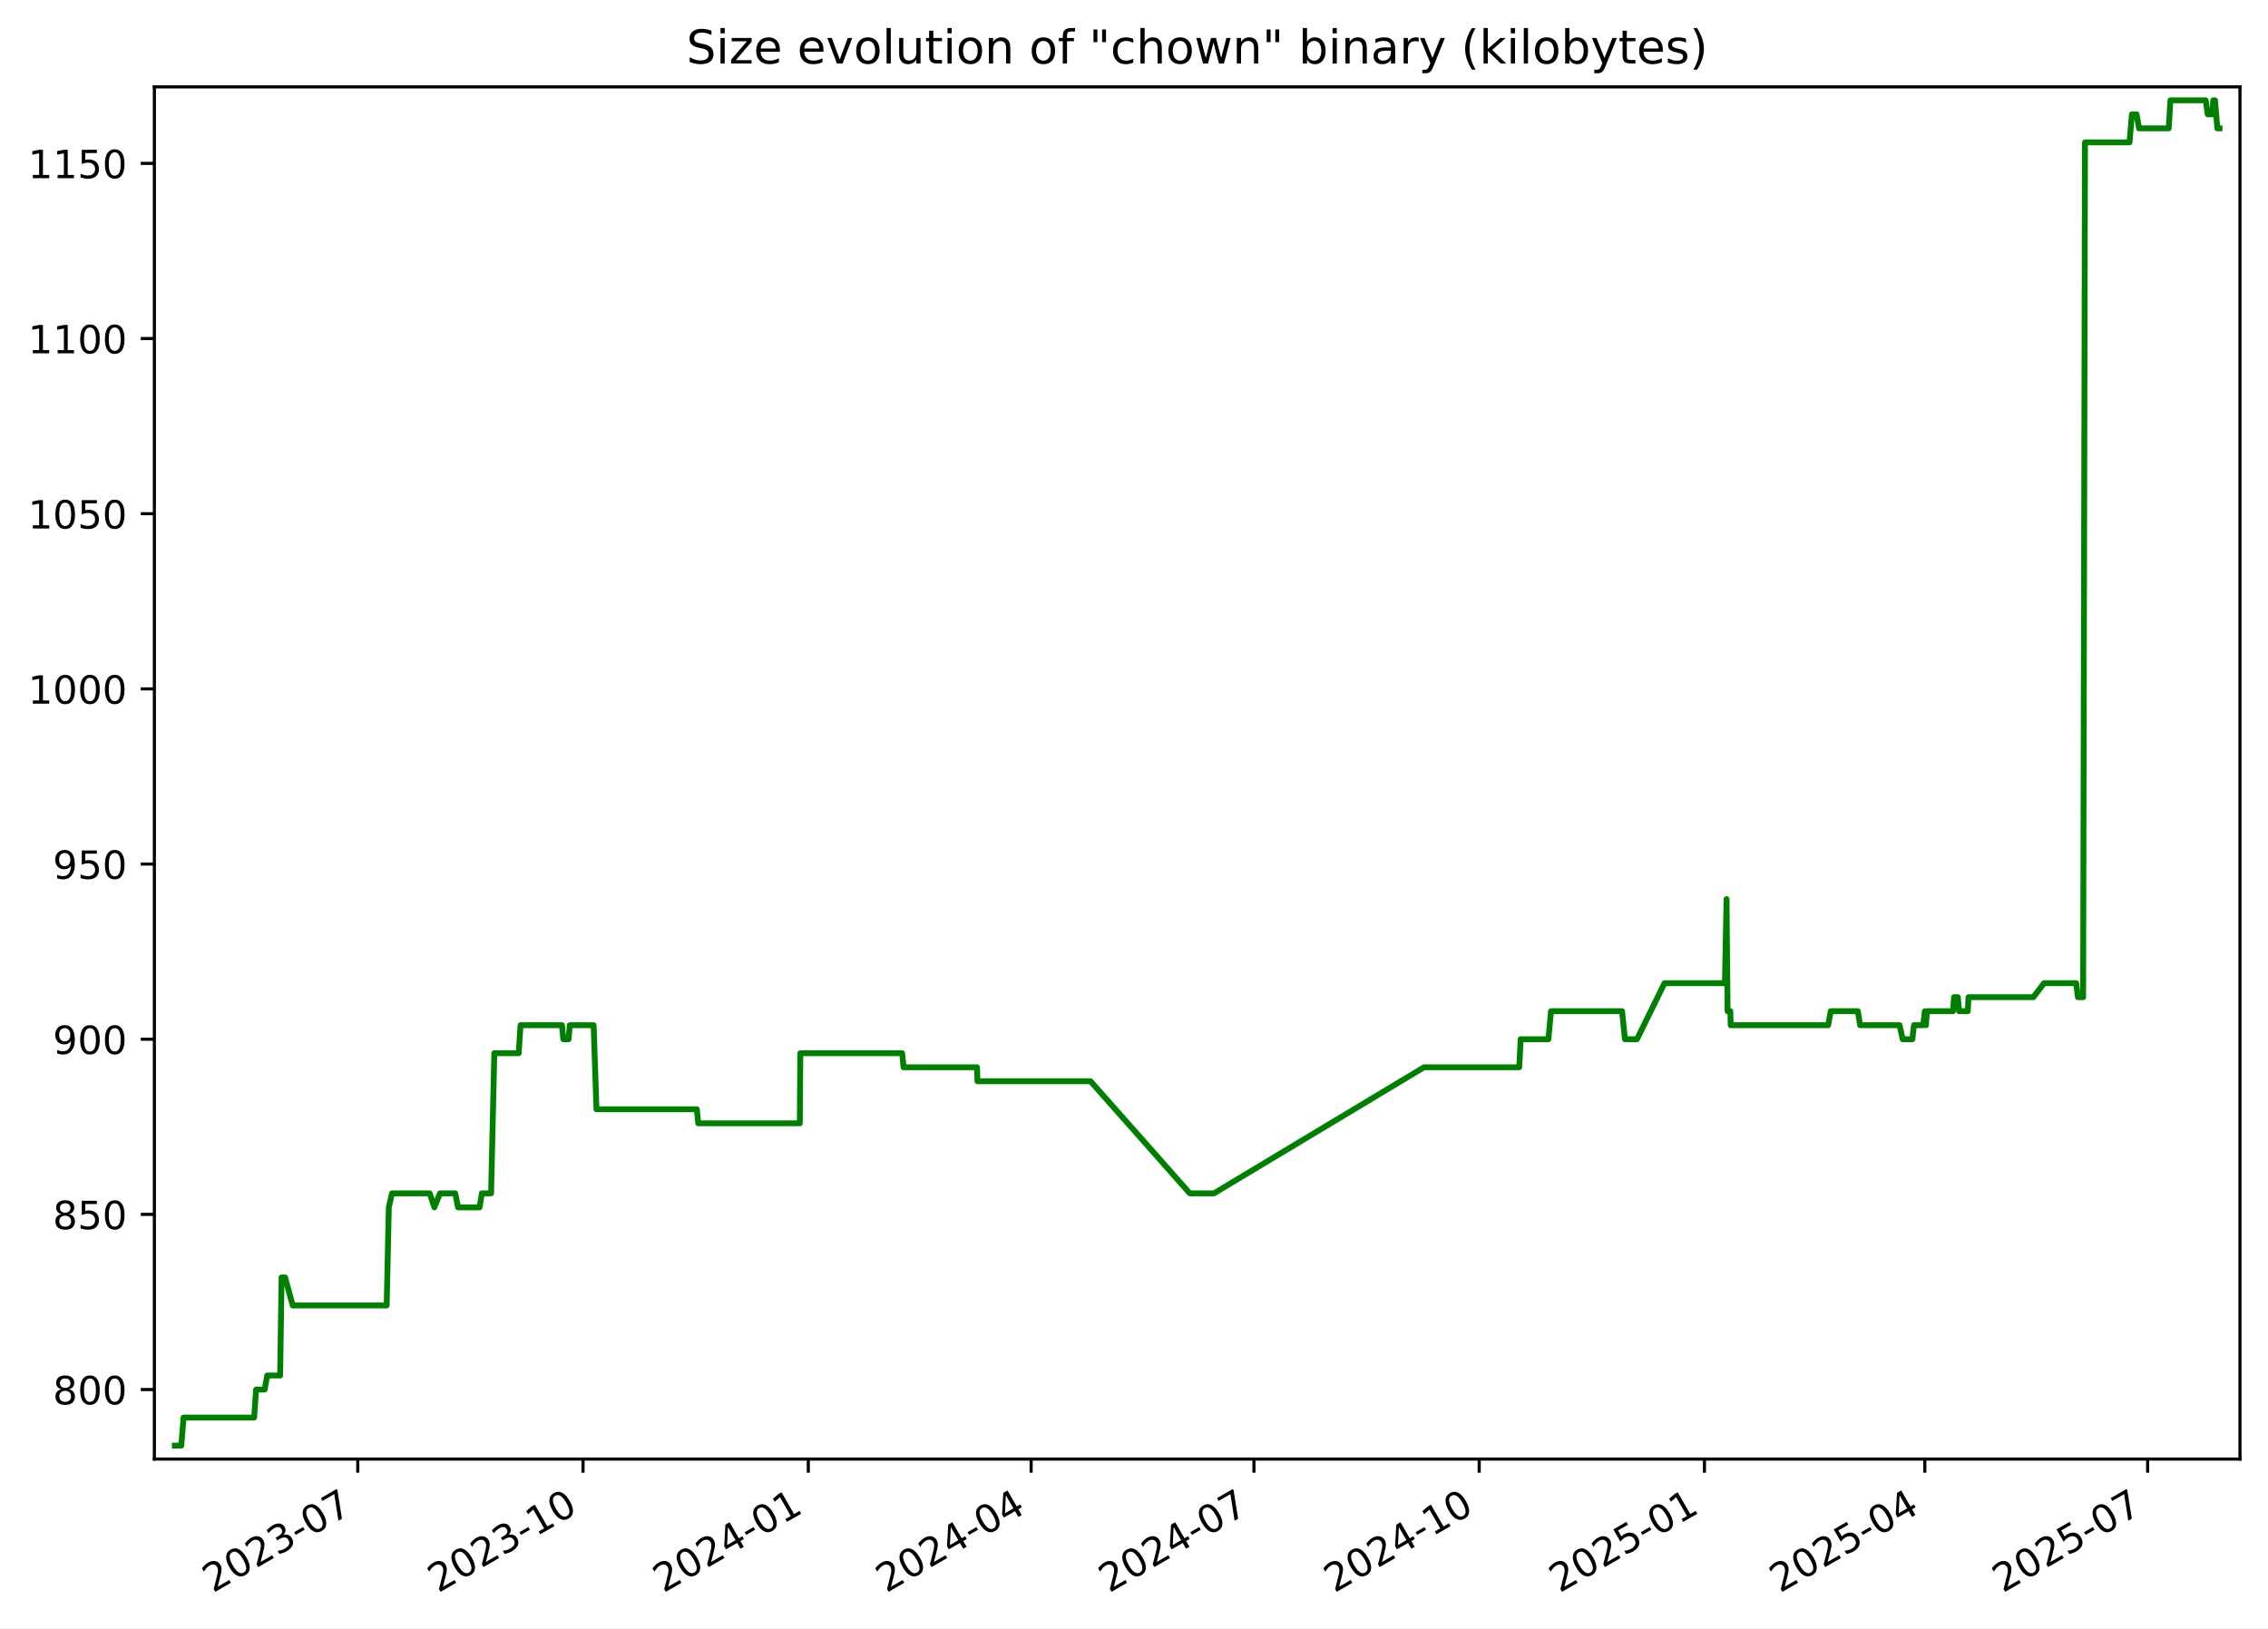
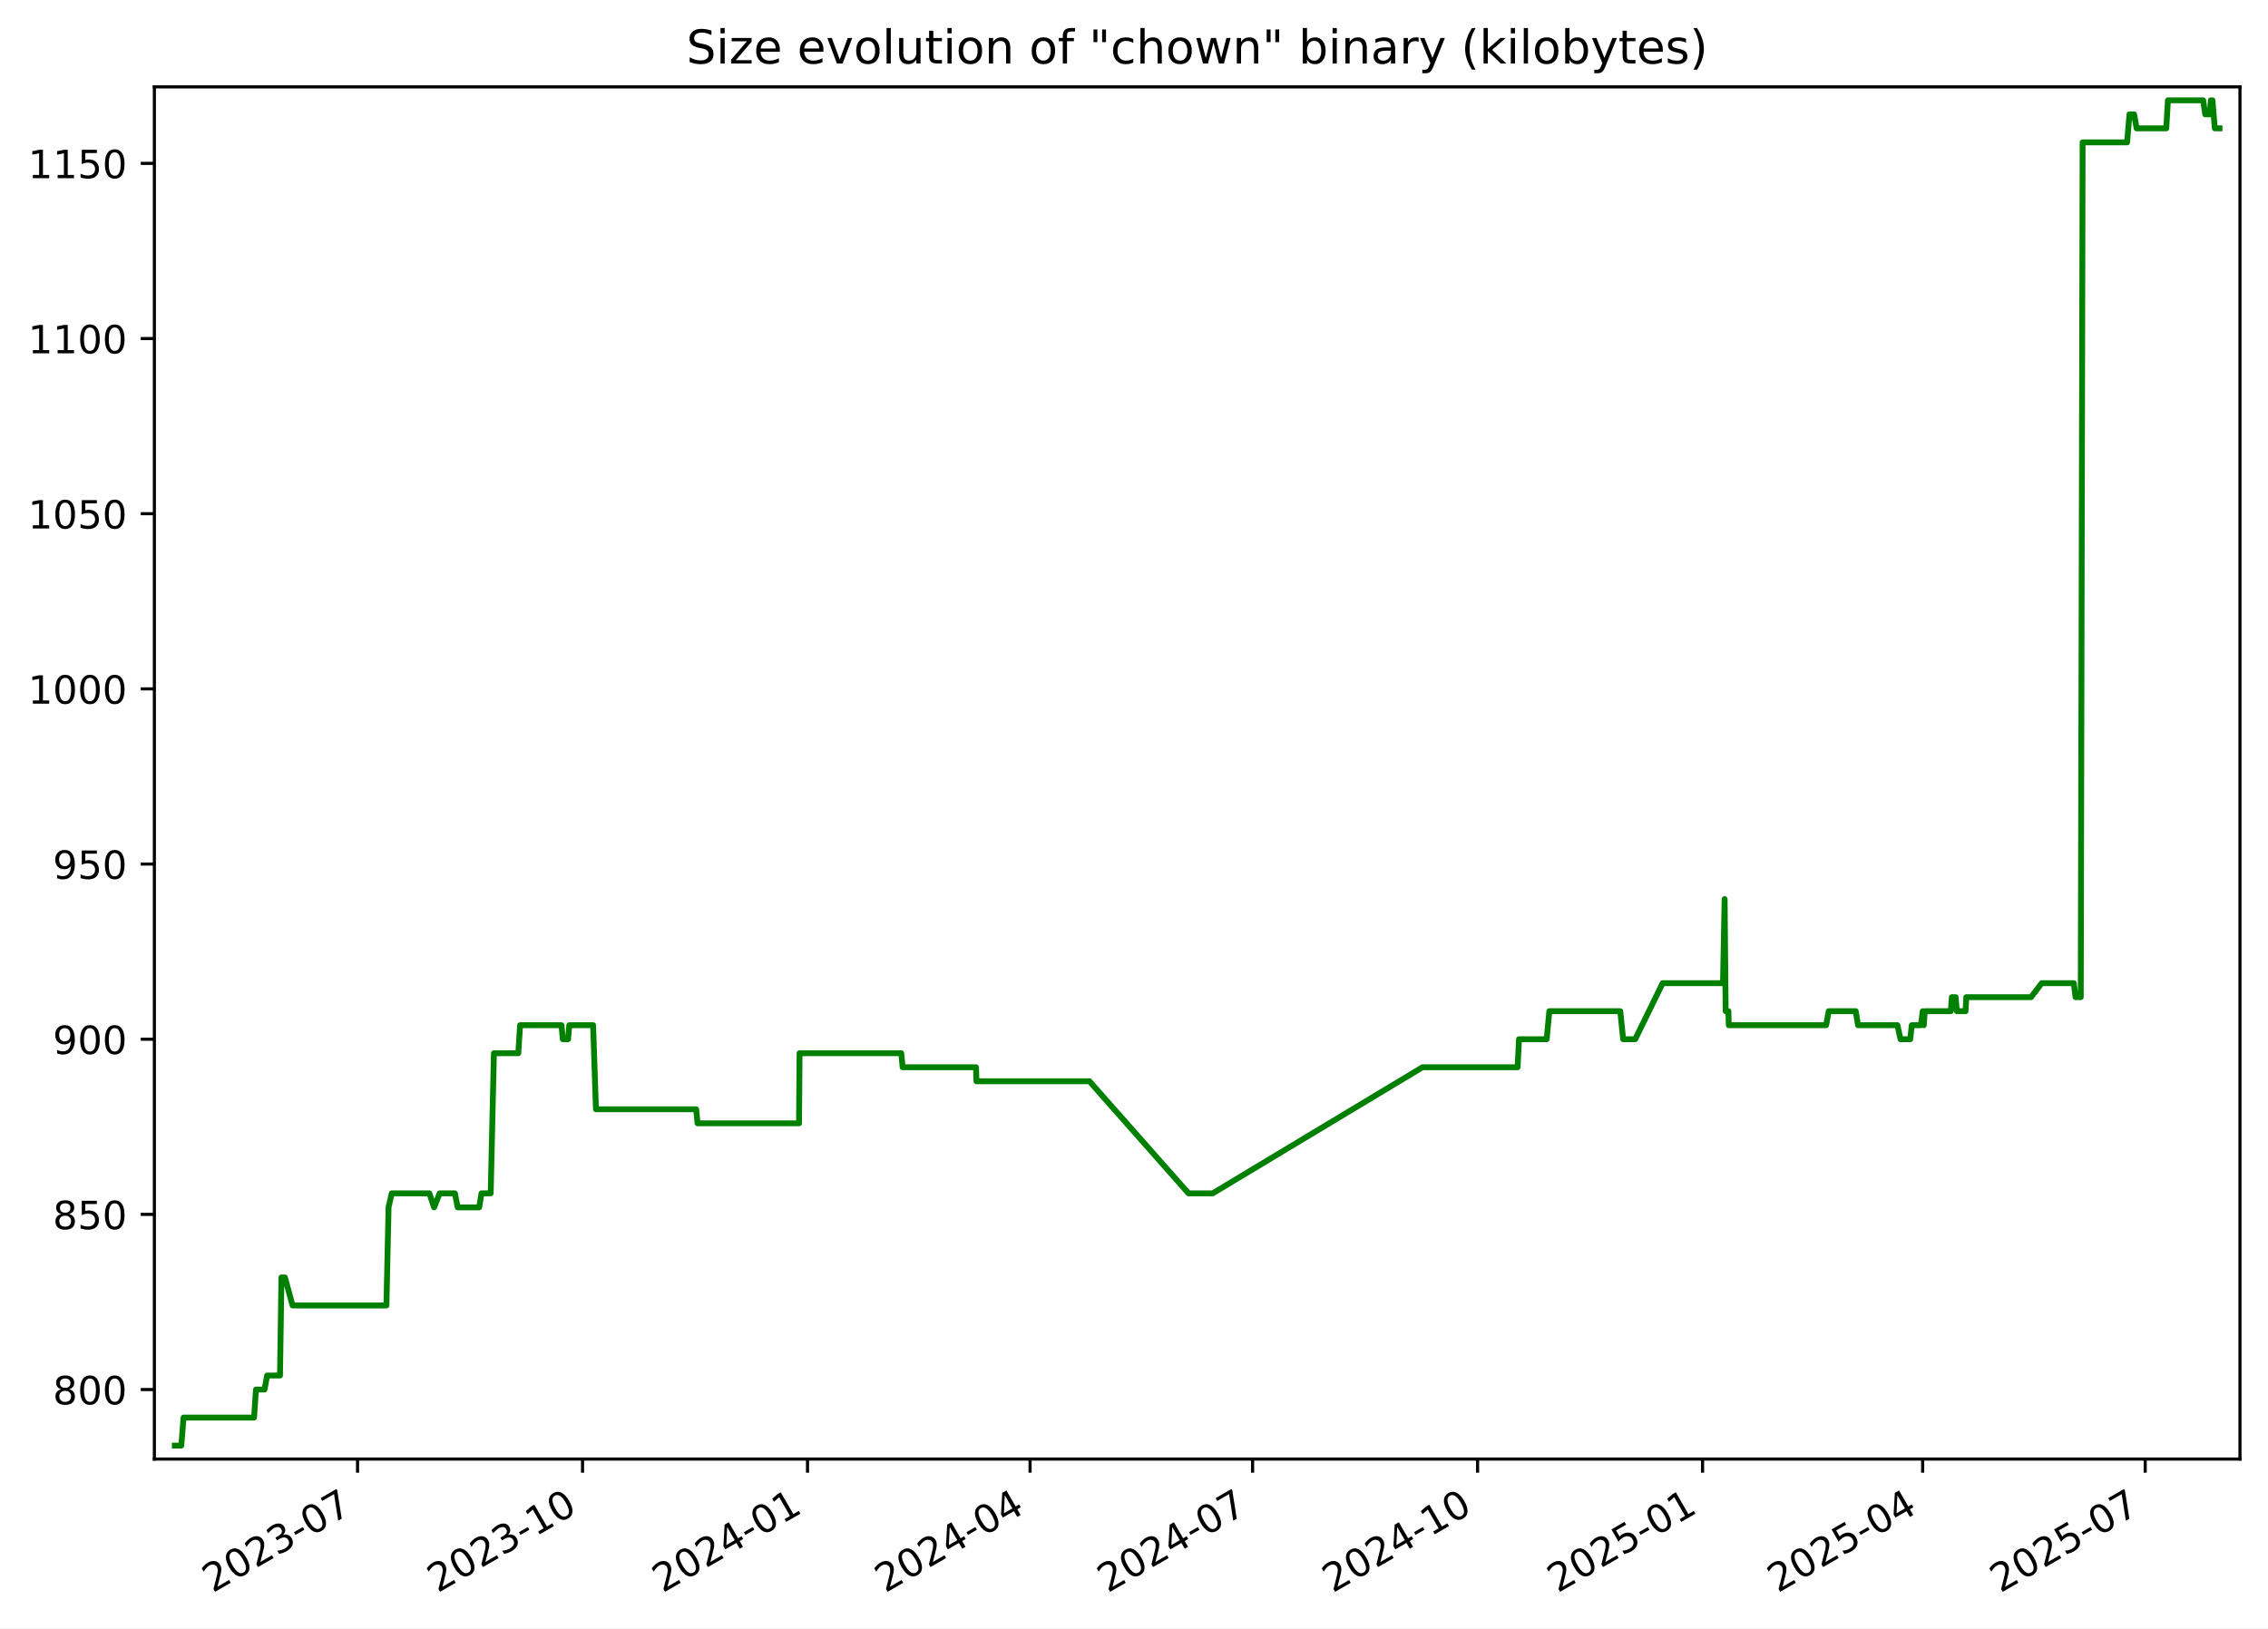
<svg xmlns="http://www.w3.org/2000/svg" xmlns:xlink="http://www.w3.org/1999/xlink" width="582.53pt" height="418.303pt" viewBox="0 0 582.53 418.303" version="1.1">
  <defs>
    <style type="text/css">*{stroke-linejoin: round; stroke-linecap: butt}</style>
  </defs>
  <g id="figure_1">
    <g id="patch_1">
      <path d="M -0 418.303  L 582.53 418.303  L 582.53 0  L -0 0  z " style="fill: #ffffff" />
    </g>
    <g id="axes_1">
      <g id="patch_2">
        <path d="M 39.65 374.83  L 575.33 374.83  L 575.33 22.318  L 39.65 22.318  z " style="fill: #ffffff" />
      </g>
      <g id="matplotlib.axis_1">
        <g id="xtick_1">
          <g id="line2d_1">
            <defs>
-               <path id="m5122b93b12" d="M 0 0  L 0 3.5  " style="stroke: #000000; stroke-width: 0.8" />
+               <path id="m740f5f6394" d="M 0 0  L 0 3.5  " style="stroke: #000000; stroke-width: 0.8" />
            </defs>
            <g>
-               <use xlink:href="#m5122b93b12" x="91.893" y="374.83" style="stroke: #000000; stroke-width: 0.8" />
+               <use xlink:href="#m740f5f6394" x="91.835" y="374.83" style="stroke: #000000; stroke-width: 0.8" />
            </g>
          </g>
          <g id="text_1">
-             <g transform="translate(54.66848 409.302) rotate(-30) scale(0.1 -0.1)">
+             <g transform="translate(54.61029 409.302) rotate(-30) scale(0.1 -0.1)">
              <defs>
                <path id="DejaVuSans-32" d="M 1228 531  L 3431 531  L 3431 0  L 469 0  L 469 531  Q 828 903 1448 1529  Q 2069 2156 2228 2338  Q 2531 2678 2651 2914  Q 2772 3150 2772 3378  Q 2772 3750 2511 3984  Q 2250 4219 1831 4219  Q 1534 4219 1204 4116  Q 875 4013 500 3803  L 500 4441  Q 881 4594 1212 4672  Q 1544 4750 1819 4750  Q 2544 4750 2975 4387  Q 3406 4025 3406 3419  Q 3406 3131 3298 2873  Q 3191 2616 2906 2266  Q 2828 2175 2409 1742  Q 1991 1309 1228 531  z " transform="scale(0.015625)" />
                <path id="DejaVuSans-30" d="M 2034 4250  Q 1547 4250 1301 3770  Q 1056 3291 1056 2328  Q 1056 1369 1301 889  Q 1547 409 2034 409  Q 2525 409 2770 889  Q 3016 1369 3016 2328  Q 3016 3291 2770 3770  Q 2525 4250 2034 4250  z M 2034 4750  Q 2819 4750 3233 4129  Q 3647 3509 3647 2328  Q 3647 1150 3233 529  Q 2819 -91 2034 -91  Q 1250 -91 836 529  Q 422 1150 422 2328  Q 422 3509 836 4129  Q 1250 4750 2034 4750  z " transform="scale(0.015625)" />
                <path id="DejaVuSans-33" d="M 2597 2516  Q 3050 2419 3304 2112  Q 3559 1806 3559 1356  Q 3559 666 3084 287  Q 2609 -91 1734 -91  Q 1441 -91 1130 -33  Q 819 25 488 141  L 488 750  Q 750 597 1062 519  Q 1375 441 1716 441  Q 2309 441 2620 675  Q 2931 909 2931 1356  Q 2931 1769 2642 2001  Q 2353 2234 1838 2234  L 1294 2234  L 1294 2753  L 1863 2753  Q 2328 2753 2575 2939  Q 2822 3125 2822 3475  Q 2822 3834 2567 4026  Q 2313 4219 1838 4219  Q 1578 4219 1281 4162  Q 984 4106 628 3988  L 628 4550  Q 988 4650 1302 4700  Q 1616 4750 1894 4750  Q 2613 4750 3031 4423  Q 3450 4097 3450 3541  Q 3450 3153 3228 2886  Q 3006 2619 2597 2516  z " transform="scale(0.015625)" />
                <path id="DejaVuSans-2d" d="M 313 2009  L 1997 2009  L 1997 1497  L 313 1497  L 313 2009  z " transform="scale(0.015625)" />
                <path id="DejaVuSans-37" d="M 525 4666  L 3525 4666  L 3525 4397  L 1831 0  L 1172 0  L 2766 4134  L 525 4134  L 525 4666  z " transform="scale(0.015625)" />
              </defs>
              <use xlink:href="#DejaVuSans-32" />
              <use xlink:href="#DejaVuSans-30" x="63.623" />
              <use xlink:href="#DejaVuSans-32" x="127.246" />
              <use xlink:href="#DejaVuSans-33" x="190.869" />
              <use xlink:href="#DejaVuSans-2d" x="254.492" />
              <use xlink:href="#DejaVuSans-30" x="290.576" />
              <use xlink:href="#DejaVuSans-37" x="354.199" />
            </g>
          </g>
        </g>
        <g id="xtick_2">
          <g id="line2d_2">
            <g>
-               <use xlink:href="#m5122b93b12" x="149.752" y="374.83" style="stroke: #000000; stroke-width: 0.8" />
+               <use xlink:href="#m740f5f6394" x="149.622" y="374.83" style="stroke: #000000; stroke-width: 0.8" />
            </g>
          </g>
          <g id="text_2">
-             <g transform="translate(112.527 409.302) rotate(-30) scale(0.1 -0.1)">
+             <g transform="translate(112.3971 409.302) rotate(-30) scale(0.1 -0.1)">
              <defs>
                <path id="DejaVuSans-31" d="M 794 531  L 1825 531  L 1825 4091  L 703 3866  L 703 4441  L 1819 4666  L 2450 4666  L 2450 531  L 3481 531  L 3481 0  L 794 0  L 794 531  z " transform="scale(0.015625)" />
              </defs>
              <use xlink:href="#DejaVuSans-32" />
              <use xlink:href="#DejaVuSans-30" x="63.623" />
              <use xlink:href="#DejaVuSans-32" x="127.246" />
              <use xlink:href="#DejaVuSans-33" x="190.869" />
              <use xlink:href="#DejaVuSans-2d" x="254.492" />
              <use xlink:href="#DejaVuSans-31" x="290.576" />
              <use xlink:href="#DejaVuSans-30" x="354.199" />
            </g>
          </g>
        </g>
        <g id="xtick_3">
          <g id="line2d_3">
            <g>
-               <use xlink:href="#m5122b93b12" x="207.61" y="374.83" style="stroke: #000000; stroke-width: 0.8" />
+               <use xlink:href="#m740f5f6394" x="207.409" y="374.83" style="stroke: #000000; stroke-width: 0.8" />
            </g>
          </g>
          <g id="text_3">
-             <g transform="translate(170.3855 409.302) rotate(-30) scale(0.1 -0.1)">
+             <g transform="translate(170.184 409.302) rotate(-30) scale(0.1 -0.1)">
              <defs>
                <path id="DejaVuSans-34" d="M 2419 4116  L 825 1625  L 2419 1625  L 2419 4116  z M 2253 4666  L 3047 4666  L 3047 1625  L 3713 1625  L 3713 1100  L 3047 1100  L 3047 0  L 2419 0  L 2419 1100  L 313 1100  L 313 1709  L 2253 4666  z " transform="scale(0.015625)" />
              </defs>
              <use xlink:href="#DejaVuSans-32" />
              <use xlink:href="#DejaVuSans-30" x="63.623" />
              <use xlink:href="#DejaVuSans-32" x="127.246" />
              <use xlink:href="#DejaVuSans-34" x="190.869" />
              <use xlink:href="#DejaVuSans-2d" x="254.492" />
              <use xlink:href="#DejaVuSans-30" x="290.576" />
              <use xlink:href="#DejaVuSans-31" x="354.199" />
            </g>
          </g>
        </g>
        <g id="xtick_4">
          <g id="line2d_4">
            <g>
-               <use xlink:href="#m5122b93b12" x="264.84" y="374.83" style="stroke: #000000; stroke-width: 0.8" />
+               <use xlink:href="#m740f5f6394" x="264.568" y="374.83" style="stroke: #000000; stroke-width: 0.8" />
            </g>
          </g>
          <g id="text_4">
-             <g transform="translate(227.6151 409.302) rotate(-30) scale(0.1 -0.1)">
+             <g transform="translate(227.3428 409.302) rotate(-30) scale(0.1 -0.1)">
              <use xlink:href="#DejaVuSans-32" />
              <use xlink:href="#DejaVuSans-30" x="63.623" />
              <use xlink:href="#DejaVuSans-32" x="127.246" />
              <use xlink:href="#DejaVuSans-34" x="190.869" />
              <use xlink:href="#DejaVuSans-2d" x="254.492" />
              <use xlink:href="#DejaVuSans-30" x="290.576" />
              <use xlink:href="#DejaVuSans-34" x="354.199" />
            </g>
          </g>
        </g>
        <g id="xtick_5">
          <g id="line2d_5">
            <g>
-               <use xlink:href="#m5122b93b12" x="322.07" y="374.83" style="stroke: #000000; stroke-width: 0.8" />
+               <use xlink:href="#m740f5f6394" x="321.726" y="374.83" style="stroke: #000000; stroke-width: 0.8" />
            </g>
          </g>
          <g id="text_5">
-             <g transform="translate(284.8447 409.302) rotate(-30) scale(0.1 -0.1)">
+             <g transform="translate(284.5015 409.302) rotate(-30) scale(0.1 -0.1)">
              <use xlink:href="#DejaVuSans-32" />
              <use xlink:href="#DejaVuSans-30" x="63.623" />
              <use xlink:href="#DejaVuSans-32" x="127.246" />
              <use xlink:href="#DejaVuSans-34" x="190.869" />
              <use xlink:href="#DejaVuSans-2d" x="254.492" />
              <use xlink:href="#DejaVuSans-30" x="290.576" />
              <use xlink:href="#DejaVuSans-37" x="354.199" />
            </g>
          </g>
        </g>
        <g id="xtick_6">
          <g id="line2d_6">
            <g>
-               <use xlink:href="#m5122b93b12" x="379.928" y="374.83" style="stroke: #000000; stroke-width: 0.8" />
+               <use xlink:href="#m740f5f6394" x="379.513" y="374.83" style="stroke: #000000; stroke-width: 0.8" />
            </g>
          </g>
          <g id="text_6">
-             <g transform="translate(342.7033 409.302) rotate(-30) scale(0.1 -0.1)">
+             <g transform="translate(342.2884 409.302) rotate(-30) scale(0.1 -0.1)">
              <use xlink:href="#DejaVuSans-32" />
              <use xlink:href="#DejaVuSans-30" x="63.623" />
              <use xlink:href="#DejaVuSans-32" x="127.246" />
              <use xlink:href="#DejaVuSans-34" x="190.869" />
              <use xlink:href="#DejaVuSans-2d" x="254.492" />
              <use xlink:href="#DejaVuSans-31" x="290.576" />
              <use xlink:href="#DejaVuSans-30" x="354.199" />
            </g>
          </g>
        </g>
        <g id="xtick_7">
          <g id="line2d_7">
            <g>
-               <use xlink:href="#m5122b93b12" x="437.787" y="374.83" style="stroke: #000000; stroke-width: 0.8" />
+               <use xlink:href="#m740f5f6394" x="437.3" y="374.83" style="stroke: #000000; stroke-width: 0.8" />
            </g>
          </g>
          <g id="text_7">
-             <g transform="translate(400.5618 409.302) rotate(-30) scale(0.1 -0.1)">
+             <g transform="translate(400.0752 409.302) rotate(-30) scale(0.1 -0.1)">
              <defs>
                <path id="DejaVuSans-35" d="M 691 4666  L 3169 4666  L 3169 4134  L 1269 4134  L 1269 2991  Q 1406 3038 1543 3061  Q 1681 3084 1819 3084  Q 2600 3084 3056 2656  Q 3513 2228 3513 1497  Q 3513 744 3044 326  Q 2575 -91 1722 -91  Q 1428 -91 1123 -41  Q 819 9 494 109  L 494 744  Q 775 591 1075 516  Q 1375 441 1709 441  Q 2250 441 2565 725  Q 2881 1009 2881 1497  Q 2881 1984 2565 2268  Q 2250 2553 1709 2553  Q 1456 2553 1204 2497  Q 953 2441 691 2322  L 691 4666  z " transform="scale(0.015625)" />
              </defs>
              <use xlink:href="#DejaVuSans-32" />
              <use xlink:href="#DejaVuSans-30" x="63.623" />
              <use xlink:href="#DejaVuSans-32" x="127.246" />
              <use xlink:href="#DejaVuSans-35" x="190.869" />
              <use xlink:href="#DejaVuSans-2d" x="254.492" />
              <use xlink:href="#DejaVuSans-30" x="290.576" />
              <use xlink:href="#DejaVuSans-31" x="354.199" />
            </g>
          </g>
        </g>
        <g id="xtick_8">
          <g id="line2d_8">
            <g>
-               <use xlink:href="#m5122b93b12" x="494.387" y="374.83" style="stroke: #000000; stroke-width: 0.8" />
+               <use xlink:href="#m740f5f6394" x="493.831" y="374.83" style="stroke: #000000; stroke-width: 0.8" />
            </g>
          </g>
          <g id="text_8">
-             <g transform="translate(457.1625 409.302) rotate(-30) scale(0.1 -0.1)">
+             <g transform="translate(456.6058 409.302) rotate(-30) scale(0.1 -0.1)">
              <use xlink:href="#DejaVuSans-32" />
              <use xlink:href="#DejaVuSans-30" x="63.623" />
              <use xlink:href="#DejaVuSans-32" x="127.246" />
              <use xlink:href="#DejaVuSans-35" x="190.869" />
              <use xlink:href="#DejaVuSans-2d" x="254.492" />
              <use xlink:href="#DejaVuSans-30" x="290.576" />
              <use xlink:href="#DejaVuSans-34" x="354.199" />
            </g>
          </g>
        </g>
        <g id="xtick_9">
          <g id="line2d_9">
            <g>
-               <use xlink:href="#m5122b93b12" x="551.617" y="374.83" style="stroke: #000000; stroke-width: 0.8" />
+               <use xlink:href="#m740f5f6394" x="550.989" y="374.83" style="stroke: #000000; stroke-width: 0.8" />
            </g>
          </g>
          <g id="text_9">
-             <g transform="translate(514.3921 409.302) rotate(-30) scale(0.1 -0.1)">
+             <g transform="translate(513.7646 409.302) rotate(-30) scale(0.1 -0.1)">
              <use xlink:href="#DejaVuSans-32" />
              <use xlink:href="#DejaVuSans-30" x="63.623" />
              <use xlink:href="#DejaVuSans-32" x="127.246" />
              <use xlink:href="#DejaVuSans-35" x="190.869" />
              <use xlink:href="#DejaVuSans-2d" x="254.492" />
              <use xlink:href="#DejaVuSans-30" x="290.576" />
              <use xlink:href="#DejaVuSans-37" x="354.199" />
            </g>
          </g>
        </g>
      </g>
      <g id="matplotlib.axis_2">
        <g id="ytick_1">
          <g id="line2d_10">
            <defs>
-               <path id="m72cc3fe327" d="M 0 0  L -3.5 0  " style="stroke: #000000; stroke-width: 0.8" />
+               <path id="m57b52348fd" d="M 0 0  L -3.5 0  " style="stroke: #000000; stroke-width: 0.8" />
            </defs>
            <g>
-               <use xlink:href="#m72cc3fe327" x="39.65" y="356.974" style="stroke: #000000; stroke-width: 0.8" />
+               <use xlink:href="#m57b52348fd" x="39.65" y="356.974" style="stroke: #000000; stroke-width: 0.8" />
            </g>
          </g>
          <g id="text_10">
            <g transform="translate(13.5625 360.7733) scale(0.1 -0.1)">
              <defs>
                <path id="DejaVuSans-38" d="M 2034 2216  Q 1584 2216 1326 1975  Q 1069 1734 1069 1313  Q 1069 891 1326 650  Q 1584 409 2034 409  Q 2484 409 2743 651  Q 3003 894 3003 1313  Q 3003 1734 2745 1975  Q 2488 2216 2034 2216  z M 1403 2484  Q 997 2584 770 2862  Q 544 3141 544 3541  Q 544 4100 942 4425  Q 1341 4750 2034 4750  Q 2731 4750 3128 4425  Q 3525 4100 3525 3541  Q 3525 3141 3298 2862  Q 3072 2584 2669 2484  Q 3125 2378 3379 2068  Q 3634 1759 3634 1313  Q 3634 634 3220 271  Q 2806 -91 2034 -91  Q 1263 -91 848 271  Q 434 634 434 1313  Q 434 1759 690 2068  Q 947 2378 1403 2484  z M 1172 3481  Q 1172 3119 1398 2916  Q 1625 2713 2034 2713  Q 2441 2713 2670 2916  Q 2900 3119 2900 3481  Q 2900 3844 2670 4047  Q 2441 4250 2034 4250  Q 1625 4250 1398 4047  Q 1172 3844 1172 3481  z " transform="scale(0.015625)" />
              </defs>
              <use xlink:href="#DejaVuSans-38" />
              <use xlink:href="#DejaVuSans-30" x="63.623" />
              <use xlink:href="#DejaVuSans-30" x="127.246" />
            </g>
          </g>
        </g>
        <g id="ytick_2">
          <g id="line2d_11">
            <g>
-               <use xlink:href="#m72cc3fe327" x="39.65" y="311.974" style="stroke: #000000; stroke-width: 0.8" />
+               <use xlink:href="#m57b52348fd" x="39.65" y="311.974" style="stroke: #000000; stroke-width: 0.8" />
            </g>
          </g>
          <g id="text_11">
            <g transform="translate(13.5625 315.7733) scale(0.1 -0.1)">
              <use xlink:href="#DejaVuSans-38" />
              <use xlink:href="#DejaVuSans-35" x="63.623" />
              <use xlink:href="#DejaVuSans-30" x="127.246" />
            </g>
          </g>
        </g>
        <g id="ytick_3">
          <g id="line2d_12">
            <g>
-               <use xlink:href="#m72cc3fe327" x="39.65" y="266.974" style="stroke: #000000; stroke-width: 0.8" />
+               <use xlink:href="#m57b52348fd" x="39.65" y="266.974" style="stroke: #000000; stroke-width: 0.8" />
            </g>
          </g>
          <g id="text_12">
            <g transform="translate(13.5625 270.7733) scale(0.1 -0.1)">
              <defs>
                <path id="DejaVuSans-39" d="M 703 97  L 703 672  Q 941 559 1184 500  Q 1428 441 1663 441  Q 2288 441 2617 861  Q 2947 1281 2994 2138  Q 2813 1869 2534 1725  Q 2256 1581 1919 1581  Q 1219 1581 811 2004  Q 403 2428 403 3163  Q 403 3881 828 4315  Q 1253 4750 1959 4750  Q 2769 4750 3195 4129  Q 3622 3509 3622 2328  Q 3622 1225 3098 567  Q 2575 -91 1691 -91  Q 1453 -91 1209 -44  Q 966 3 703 97  z M 1959 2075  Q 2384 2075 2632 2365  Q 2881 2656 2881 3163  Q 2881 3666 2632 3958  Q 2384 4250 1959 4250  Q 1534 4250 1286 3958  Q 1038 3666 1038 3163  Q 1038 2656 1286 2365  Q 1534 2075 1959 2075  z " transform="scale(0.015625)" />
              </defs>
              <use xlink:href="#DejaVuSans-39" />
              <use xlink:href="#DejaVuSans-30" x="63.623" />
              <use xlink:href="#DejaVuSans-30" x="127.246" />
            </g>
          </g>
        </g>
        <g id="ytick_4">
          <g id="line2d_13">
            <g>
-               <use xlink:href="#m72cc3fe327" x="39.65" y="221.974" style="stroke: #000000; stroke-width: 0.8" />
+               <use xlink:href="#m57b52348fd" x="39.65" y="221.974" style="stroke: #000000; stroke-width: 0.8" />
            </g>
          </g>
          <g id="text_13">
            <g transform="translate(13.5625 225.7733) scale(0.1 -0.1)">
              <use xlink:href="#DejaVuSans-39" />
              <use xlink:href="#DejaVuSans-35" x="63.623" />
              <use xlink:href="#DejaVuSans-30" x="127.246" />
            </g>
          </g>
        </g>
        <g id="ytick_5">
          <g id="line2d_14">
            <g>
-               <use xlink:href="#m72cc3fe327" x="39.65" y="176.974" style="stroke: #000000; stroke-width: 0.8" />
+               <use xlink:href="#m57b52348fd" x="39.65" y="176.974" style="stroke: #000000; stroke-width: 0.8" />
            </g>
          </g>
          <g id="text_14">
            <g transform="translate(7.2 180.7733) scale(0.1 -0.1)">
              <use xlink:href="#DejaVuSans-31" />
              <use xlink:href="#DejaVuSans-30" x="63.623" />
              <use xlink:href="#DejaVuSans-30" x="127.246" />
              <use xlink:href="#DejaVuSans-30" x="190.869" />
            </g>
          </g>
        </g>
        <g id="ytick_6">
          <g id="line2d_15">
            <g>
-               <use xlink:href="#m72cc3fe327" x="39.65" y="131.974" style="stroke: #000000; stroke-width: 0.8" />
+               <use xlink:href="#m57b52348fd" x="39.65" y="131.974" style="stroke: #000000; stroke-width: 0.8" />
            </g>
          </g>
          <g id="text_15">
            <g transform="translate(7.2 135.7733) scale(0.1 -0.1)">
              <use xlink:href="#DejaVuSans-31" />
              <use xlink:href="#DejaVuSans-30" x="63.623" />
              <use xlink:href="#DejaVuSans-35" x="127.246" />
              <use xlink:href="#DejaVuSans-30" x="190.869" />
            </g>
          </g>
        </g>
        <g id="ytick_7">
          <g id="line2d_16">
            <g>
-               <use xlink:href="#m72cc3fe327" x="39.65" y="86.974" style="stroke: #000000; stroke-width: 0.8" />
+               <use xlink:href="#m57b52348fd" x="39.65" y="86.974" style="stroke: #000000; stroke-width: 0.8" />
            </g>
          </g>
          <g id="text_16">
            <g transform="translate(7.2 90.77334) scale(0.1 -0.1)">
              <use xlink:href="#DejaVuSans-31" />
              <use xlink:href="#DejaVuSans-31" x="63.623" />
              <use xlink:href="#DejaVuSans-30" x="127.246" />
              <use xlink:href="#DejaVuSans-30" x="190.869" />
            </g>
          </g>
        </g>
        <g id="ytick_8">
          <g id="line2d_17">
            <g>
-               <use xlink:href="#m72cc3fe327" x="39.65" y="41.974" style="stroke: #000000; stroke-width: 0.8" />
+               <use xlink:href="#m57b52348fd" x="39.65" y="41.974" style="stroke: #000000; stroke-width: 0.8" />
            </g>
          </g>
          <g id="text_17">
            <g transform="translate(7.2 45.77334) scale(0.1 -0.1)">
              <use xlink:href="#DejaVuSans-31" />
              <use xlink:href="#DejaVuSans-31" x="63.623" />
              <use xlink:href="#DejaVuSans-35" x="127.246" />
              <use xlink:href="#DejaVuSans-30" x="190.869" />
            </g>
          </g>
        </g>
      </g>
      <g id="line2d_18">
-         <path d="M 44.902 371.374  L 46.567 371.374  L 47.149 364.174  L 65.28 364.174  L 65.774 356.974  L 67.976 356.974  L 68.631 353.374  L 71.953 353.374  L 72.321 328.174  L 73.22 328.174  L 75.18 335.374  L 99.32 335.374  L 99.868 310.174  L 100.686 306.574  L 110.37 306.574  L 111.575 310.174  L 113.001 306.574  L 116.935 306.574  L 117.646 310.174  L 123.174 310.174  L 123.764 306.574  L 126.136 306.574  L 126.964 270.574  L 133.231 270.574  L 133.693 263.374  L 144.339 263.374  L 144.682 266.974  L 146.034 266.974  L 146.345 263.374  L 152.475 263.374  L 153.204 284.974  L 178.976 284.974  L 179.336 288.574  L 205.428 288.574  L 205.564 270.574  L 231.719 270.574  L 232.072 274.174  L 250.943 274.174  L 251.054 277.774  L 280.11 277.774  L 305.6 306.574  L 311.802 306.574  L 365.768 274.174  L 390.214 274.174  L 390.581 266.974  L 397.7 266.974  L 398.38 259.774  L 416.625 259.774  L 417.364 266.974  L 420.46 266.974  L 427.524 252.574  L 443.041 252.574  L 443.461 230.974  L 443.724 259.774  L 444.433 259.774  L 444.522 263.374  L 469.564 263.374  L 470.224 259.774  L 477.179 259.774  L 477.771 263.374  L 487.899 263.374  L 488.694 266.974  L 491.188 266.974  L 491.592 263.374  L 493.945 263.374  L 494.398 259.774  L 494.677 263.374  L 494.92 259.774  L 501.619 259.774  L 501.89 256.174  L 502.862 256.174  L 503.182 259.774  L 505.419 259.774  L 505.611 256.174  L 522.262 256.174  L 525.01 252.574  L 533.256 252.574  L 533.711 256.174  L 535.046 256.174  L 535.523 36.574  L 546.961 36.574  L 547.574 29.374  L 548.769 29.374  L 549.412 32.974  L 557.033 32.974  L 557.465 25.774  L 566.527 25.774  L 567.054 29.374  L 568.249 29.374  L 568.476 25.774  L 568.92 25.774  L 569.514 32.974  L 570.078 32.974  L 570.078 32.974  " clip-path="url(#pd4b3ae4761)" style="fill: none; stroke: #008000; stroke-width: 1.5; stroke-linecap: square" />
+         <path d="M 44.902 371.374  L 46.565 371.374  L 47.146 364.174  L 65.255 364.174  L 65.748 356.974  L 67.948 356.974  L 68.601 353.374  L 71.919 353.374  L 72.287 328.174  L 73.185 328.174  L 75.142 335.374  L 99.253 335.374  L 99.8 310.174  L 100.617 306.574  L 110.289 306.574  L 111.493 310.174  L 112.917 306.574  L 116.846 306.574  L 117.556 310.174  L 123.077 310.174  L 123.666 306.574  L 126.035 306.574  L 126.862 270.574  L 133.122 270.574  L 133.583 263.374  L 144.216 263.374  L 144.558 266.974  L 145.909 266.974  L 146.22 263.374  L 152.342 263.374  L 153.07 284.974  L 178.81 284.974  L 179.169 288.574  L 205.229 288.574  L 205.365 270.574  L 231.488 270.574  L 231.841 274.174  L 250.688 274.174  L 250.799 277.774  L 279.819 277.774  L 305.277 306.574  L 311.471 306.574  L 365.371 274.174  L 389.787 274.174  L 390.153 266.974  L 397.263 266.974  L 397.942 259.774  L 416.165 259.774  L 416.902 266.974  L 419.995 266.974  L 427.05 252.574  L 442.548 252.574  L 442.967 230.974  L 443.231 259.774  L 443.938 259.774  L 444.028 263.374  L 469.038 263.374  L 469.697 259.774  L 476.644 259.774  L 477.235 263.374  L 487.35 263.374  L 488.144 266.974  L 490.636 266.974  L 491.039 263.374  L 493.389 263.374  L 493.841 259.774  L 494.12 263.374  L 494.363 259.774  L 501.053 259.774  L 501.324 256.174  L 502.295 256.174  L 502.615 259.774  L 504.849 259.774  L 505.04 256.174  L 521.671 256.174  L 524.415 252.574  L 532.651 252.574  L 533.106 256.174  L 534.439 256.174  L 534.916 36.574  L 546.34 36.574  L 546.952 29.374  L 548.145 29.374  L 548.787 32.974  L 556.399 32.974  L 556.83 25.774  L 565.881 25.774  L 566.407 29.374  L 567.601 29.374  L 567.828 25.774  L 568.271 25.774  L 568.865 32.974  L 570.078 32.974  L 570.078 32.974  " clip-path="url(#p488d7d0ed6)" style="fill: none; stroke: #008000; stroke-width: 1.5; stroke-linecap: square" />
      </g>
      <g id="patch_3">
        <path d="M 39.65 374.83  L 39.65 22.318  " style="fill: none; stroke: #000000; stroke-width: 0.8; stroke-linejoin: miter; stroke-linecap: square" />
      </g>
      <g id="patch_4">
        <path d="M 575.33 374.83  L 575.33 22.318  " style="fill: none; stroke: #000000; stroke-width: 0.8; stroke-linejoin: miter; stroke-linecap: square" />
      </g>
      <g id="patch_5">
        <path d="M 39.65 374.83  L 575.33 374.83  " style="fill: none; stroke: #000000; stroke-width: 0.8; stroke-linejoin: miter; stroke-linecap: square" />
      </g>
      <g id="patch_6">
        <path d="M 39.65 22.318  L 575.33 22.318  " style="fill: none; stroke: #000000; stroke-width: 0.8; stroke-linejoin: miter; stroke-linecap: square" />
      </g>
      <g id="text_18">
        <g transform="translate(176.3122 16.31812) scale(0.12 -0.12)">
          <defs>
            <path id="DejaVuSans-53" d="M 3425 4513  L 3425 3897  Q 3066 4069 2747 4153  Q 2428 4238 2131 4238  Q 1616 4238 1336 4038  Q 1056 3838 1056 3469  Q 1056 3159 1242 3001  Q 1428 2844 1947 2747  L 2328 2669  Q 3034 2534 3370 2195  Q 3706 1856 3706 1288  Q 3706 609 3251 259  Q 2797 -91 1919 -91  Q 1588 -91 1214 -16  Q 841 59 441 206  L 441 856  Q 825 641 1194 531  Q 1563 422 1919 422  Q 2459 422 2753 634  Q 3047 847 3047 1241  Q 3047 1584 2836 1778  Q 2625 1972 2144 2069  L 1759 2144  Q 1053 2284 737 2584  Q 422 2884 422 3419  Q 422 4038 858 4394  Q 1294 4750 2059 4750  Q 2388 4750 2728 4690  Q 3069 4631 3425 4513  z " transform="scale(0.015625)" />
            <path id="DejaVuSans-69" d="M 603 3500  L 1178 3500  L 1178 0  L 603 0  L 603 3500  z M 603 4863  L 1178 4863  L 1178 4134  L 603 4134  L 603 4863  z " transform="scale(0.015625)" />
            <path id="DejaVuSans-7a" d="M 353 3500  L 3084 3500  L 3084 2975  L 922 459  L 3084 459  L 3084 0  L 275 0  L 275 525  L 2438 3041  L 353 3041  L 353 3500  z " transform="scale(0.015625)" />
            <path id="DejaVuSans-65" d="M 3597 1894  L 3597 1613  L 953 1613  Q 991 1019 1311 708  Q 1631 397 2203 397  Q 2534 397 2845 478  Q 3156 559 3463 722  L 3463 178  Q 3153 47 2828 -22  Q 2503 -91 2169 -91  Q 1331 -91 842 396  Q 353 884 353 1716  Q 353 2575 817 3079  Q 1281 3584 2069 3584  Q 2775 3584 3186 3129  Q 3597 2675 3597 1894  z M 3022 2063  Q 3016 2534 2758 2815  Q 2500 3097 2075 3097  Q 1594 3097 1305 2825  Q 1016 2553 972 2059  L 3022 2063  z " transform="scale(0.015625)" />
            <path id="DejaVuSans-20" transform="scale(0.015625)" />
            <path id="DejaVuSans-76" d="M 191 3500  L 800 3500  L 1894 563  L 2988 3500  L 3597 3500  L 2284 0  L 1503 0  L 191 3500  z " transform="scale(0.015625)" />
            <path id="DejaVuSans-6f" d="M 1959 3097  Q 1497 3097 1228 2736  Q 959 2375 959 1747  Q 959 1119 1226 758  Q 1494 397 1959 397  Q 2419 397 2687 759  Q 2956 1122 2956 1747  Q 2956 2369 2687 2733  Q 2419 3097 1959 3097  z M 1959 3584  Q 2709 3584 3137 3096  Q 3566 2609 3566 1747  Q 3566 888 3137 398  Q 2709 -91 1959 -91  Q 1206 -91 779 398  Q 353 888 353 1747  Q 353 2609 779 3096  Q 1206 3584 1959 3584  z " transform="scale(0.015625)" />
            <path id="DejaVuSans-6c" d="M 603 4863  L 1178 4863  L 1178 0  L 603 0  L 603 4863  z " transform="scale(0.015625)" />
            <path id="DejaVuSans-75" d="M 544 1381  L 544 3500  L 1119 3500  L 1119 1403  Q 1119 906 1312 657  Q 1506 409 1894 409  Q 2359 409 2629 706  Q 2900 1003 2900 1516  L 2900 3500  L 3475 3500  L 3475 0  L 2900 0  L 2900 538  Q 2691 219 2414 64  Q 2138 -91 1772 -91  Q 1169 -91 856 284  Q 544 659 544 1381  z M 1991 3584  L 1991 3584  z " transform="scale(0.015625)" />
            <path id="DejaVuSans-74" d="M 1172 4494  L 1172 3500  L 2356 3500  L 2356 3053  L 1172 3053  L 1172 1153  Q 1172 725 1289 603  Q 1406 481 1766 481  L 2356 481  L 2356 0  L 1766 0  Q 1100 0 847 248  Q 594 497 594 1153  L 594 3053  L 172 3053  L 172 3500  L 594 3500  L 594 4494  L 1172 4494  z " transform="scale(0.015625)" />
            <path id="DejaVuSans-6e" d="M 3513 2113  L 3513 0  L 2938 0  L 2938 2094  Q 2938 2591 2744 2837  Q 2550 3084 2163 3084  Q 1697 3084 1428 2787  Q 1159 2491 1159 1978  L 1159 0  L 581 0  L 581 3500  L 1159 3500  L 1159 2956  Q 1366 3272 1645 3428  Q 1925 3584 2291 3584  Q 2894 3584 3203 3211  Q 3513 2838 3513 2113  z " transform="scale(0.015625)" />
            <path id="DejaVuSans-66" d="M 2375 4863  L 2375 4384  L 1825 4384  Q 1516 4384 1395 4259  Q 1275 4134 1275 3809  L 1275 3500  L 2222 3500  L 2222 3053  L 1275 3053  L 1275 0  L 697 0  L 697 3053  L 147 3053  L 147 3500  L 697 3500  L 697 3744  Q 697 4328 969 4595  Q 1241 4863 1831 4863  L 2375 4863  z " transform="scale(0.015625)" />
            <path id="DejaVuSans-22" d="M 1147 4666  L 1147 2931  L 616 2931  L 616 4666  L 1147 4666  z M 2328 4666  L 2328 2931  L 1797 2931  L 1797 4666  L 2328 4666  z " transform="scale(0.015625)" />
            <path id="DejaVuSans-63" d="M 3122 3366  L 3122 2828  Q 2878 2963 2633 3030  Q 2388 3097 2138 3097  Q 1578 3097 1268 2742  Q 959 2388 959 1747  Q 959 1106 1268 751  Q 1578 397 2138 397  Q 2388 397 2633 464  Q 2878 531 3122 666  L 3122 134  Q 2881 22 2623 -34  Q 2366 -91 2075 -91  Q 1284 -91 818 406  Q 353 903 353 1747  Q 353 2603 823 3093  Q 1294 3584 2113 3584  Q 2378 3584 2631 3529  Q 2884 3475 3122 3366  z " transform="scale(0.015625)" />
            <path id="DejaVuSans-68" d="M 3513 2113  L 3513 0  L 2938 0  L 2938 2094  Q 2938 2591 2744 2837  Q 2550 3084 2163 3084  Q 1697 3084 1428 2787  Q 1159 2491 1159 1978  L 1159 0  L 581 0  L 581 4863  L 1159 4863  L 1159 2956  Q 1366 3272 1645 3428  Q 1925 3584 2291 3584  Q 2894 3584 3203 3211  Q 3513 2838 3513 2113  z " transform="scale(0.015625)" />
            <path id="DejaVuSans-77" d="M 269 3500  L 844 3500  L 1563 769  L 2278 3500  L 2956 3500  L 3675 769  L 4391 3500  L 4966 3500  L 4050 0  L 3372 0  L 2619 2869  L 1863 0  L 1184 0  L 269 3500  z " transform="scale(0.015625)" />
            <path id="DejaVuSans-62" d="M 3116 1747  Q 3116 2381 2855 2742  Q 2594 3103 2138 3103  Q 1681 3103 1420 2742  Q 1159 2381 1159 1747  Q 1159 1113 1420 752  Q 1681 391 2138 391  Q 2594 391 2855 752  Q 3116 1113 3116 1747  z M 1159 2969  Q 1341 3281 1617 3432  Q 1894 3584 2278 3584  Q 2916 3584 3314 3078  Q 3713 2572 3713 1747  Q 3713 922 3314 415  Q 2916 -91 2278 -91  Q 1894 -91 1617 61  Q 1341 213 1159 525  L 1159 0  L 581 0  L 581 4863  L 1159 4863  L 1159 2969  z " transform="scale(0.015625)" />
            <path id="DejaVuSans-61" d="M 2194 1759  Q 1497 1759 1228 1600  Q 959 1441 959 1056  Q 959 750 1161 570  Q 1363 391 1709 391  Q 2188 391 2477 730  Q 2766 1069 2766 1631  L 2766 1759  L 2194 1759  z M 3341 1997  L 3341 0  L 2766 0  L 2766 531  Q 2569 213 2275 61  Q 1981 -91 1556 -91  Q 1019 -91 701 211  Q 384 513 384 1019  Q 384 1609 779 1909  Q 1175 2209 1959 2209  L 2766 2209  L 2766 2266  Q 2766 2663 2505 2880  Q 2244 3097 1772 3097  Q 1472 3097 1187 3025  Q 903 2953 641 2809  L 641 3341  Q 956 3463 1253 3523  Q 1550 3584 1831 3584  Q 2591 3584 2966 3190  Q 3341 2797 3341 1997  z " transform="scale(0.015625)" />
            <path id="DejaVuSans-72" d="M 2631 2963  Q 2534 3019 2420 3045  Q 2306 3072 2169 3072  Q 1681 3072 1420 2755  Q 1159 2438 1159 1844  L 1159 0  L 581 0  L 581 3500  L 1159 3500  L 1159 2956  Q 1341 3275 1631 3429  Q 1922 3584 2338 3584  Q 2397 3584 2469 3576  Q 2541 3569 2628 3553  L 2631 2963  z " transform="scale(0.015625)" />
            <path id="DejaVuSans-79" d="M 2059 -325  Q 1816 -950 1584 -1140  Q 1353 -1331 966 -1331  L 506 -1331  L 506 -850  L 844 -850  Q 1081 -850 1212 -737  Q 1344 -625 1503 -206  L 1606 56  L 191 3500  L 800 3500  L 1894 763  L 2988 3500  L 3597 3500  L 2059 -325  z " transform="scale(0.015625)" />
            <path id="DejaVuSans-28" d="M 1984 4856  Q 1566 4138 1362 3434  Q 1159 2731 1159 2009  Q 1159 1288 1364 580  Q 1569 -128 1984 -844  L 1484 -844  Q 1016 -109 783 600  Q 550 1309 550 2009  Q 550 2706 781 3412  Q 1013 4119 1484 4856  L 1984 4856  z " transform="scale(0.015625)" />
            <path id="DejaVuSans-6b" d="M 581 4863  L 1159 4863  L 1159 1991  L 2875 3500  L 3609 3500  L 1753 1863  L 3688 0  L 2938 0  L 1159 1709  L 1159 0  L 581 0  L 581 4863  z " transform="scale(0.015625)" />
            <path id="DejaVuSans-73" d="M 2834 3397  L 2834 2853  Q 2591 2978 2328 3040  Q 2066 3103 1784 3103  Q 1356 3103 1142 2972  Q 928 2841 928 2578  Q 928 2378 1081 2264  Q 1234 2150 1697 2047  L 1894 2003  Q 2506 1872 2764 1633  Q 3022 1394 3022 966  Q 3022 478 2636 193  Q 2250 -91 1575 -91  Q 1294 -91 989 -36  Q 684 19 347 128  L 347 722  Q 666 556 975 473  Q 1284 391 1588 391  Q 1994 391 2212 530  Q 2431 669 2431 922  Q 2431 1156 2273 1281  Q 2116 1406 1581 1522  L 1381 1569  Q 847 1681 609 1914  Q 372 2147 372 2553  Q 372 3047 722 3315  Q 1072 3584 1716 3584  Q 2034 3584 2315 3537  Q 2597 3491 2834 3397  z " transform="scale(0.015625)" />
            <path id="DejaVuSans-29" d="M 513 4856  L 1013 4856  Q 1481 4119 1714 3412  Q 1947 2706 1947 2009  Q 1947 1309 1714 600  Q 1481 -109 1013 -844  L 513 -844  Q 928 -128 1133 580  Q 1338 1288 1338 2009  Q 1338 2731 1133 3434  Q 928 4138 513 4856  z " transform="scale(0.015625)" />
          </defs>
          <use xlink:href="#DejaVuSans-53" />
          <use xlink:href="#DejaVuSans-69" x="63.477" />
          <use xlink:href="#DejaVuSans-7a" x="91.26" />
          <use xlink:href="#DejaVuSans-65" x="143.75" />
          <use xlink:href="#DejaVuSans-20" x="205.273" />
          <use xlink:href="#DejaVuSans-65" x="237.061" />
          <use xlink:href="#DejaVuSans-76" x="298.584" />
          <use xlink:href="#DejaVuSans-6f" x="357.764" />
          <use xlink:href="#DejaVuSans-6c" x="418.945" />
          <use xlink:href="#DejaVuSans-75" x="446.729" />
          <use xlink:href="#DejaVuSans-74" x="510.107" />
          <use xlink:href="#DejaVuSans-69" x="549.316" />
          <use xlink:href="#DejaVuSans-6f" x="577.1" />
          <use xlink:href="#DejaVuSans-6e" x="638.281" />
          <use xlink:href="#DejaVuSans-20" x="701.66" />
          <use xlink:href="#DejaVuSans-6f" x="733.447" />
          <use xlink:href="#DejaVuSans-66" x="794.629" />
          <use xlink:href="#DejaVuSans-20" x="829.834" />
          <use xlink:href="#DejaVuSans-22" x="861.621" />
          <use xlink:href="#DejaVuSans-63" x="907.617" />
          <use xlink:href="#DejaVuSans-68" x="962.598" />
          <use xlink:href="#DejaVuSans-6f" x="1025.977" />
          <use xlink:href="#DejaVuSans-77" x="1087.158" />
          <use xlink:href="#DejaVuSans-6e" x="1168.945" />
          <use xlink:href="#DejaVuSans-22" x="1232.324" />
          <use xlink:href="#DejaVuSans-20" x="1278.32" />
          <use xlink:href="#DejaVuSans-62" x="1310.107" />
          <use xlink:href="#DejaVuSans-69" x="1373.584" />
          <use xlink:href="#DejaVuSans-6e" x="1401.367" />
          <use xlink:href="#DejaVuSans-61" x="1464.746" />
          <use xlink:href="#DejaVuSans-72" x="1526.025" />
          <use xlink:href="#DejaVuSans-79" x="1567.139" />
          <use xlink:href="#DejaVuSans-20" x="1626.318" />
          <use xlink:href="#DejaVuSans-28" x="1658.105" />
          <use xlink:href="#DejaVuSans-6b" x="1697.119" />
          <use xlink:href="#DejaVuSans-69" x="1755.029" />
          <use xlink:href="#DejaVuSans-6c" x="1782.812" />
          <use xlink:href="#DejaVuSans-6f" x="1810.596" />
          <use xlink:href="#DejaVuSans-62" x="1871.777" />
          <use xlink:href="#DejaVuSans-79" x="1935.254" />
          <use xlink:href="#DejaVuSans-74" x="1994.434" />
          <use xlink:href="#DejaVuSans-65" x="2033.643" />
          <use xlink:href="#DejaVuSans-73" x="2095.166" />
          <use xlink:href="#DejaVuSans-29" x="2147.266" />
        </g>
      </g>
    </g>
  </g>
  <defs>
-     <clipPath id="pd4b3ae4761">
+     <clipPath id="p488d7d0ed6">
      <rect x="39.65" y="22.318" width="535.68" height="352.512" />
    </clipPath>
  </defs>
</svg>
